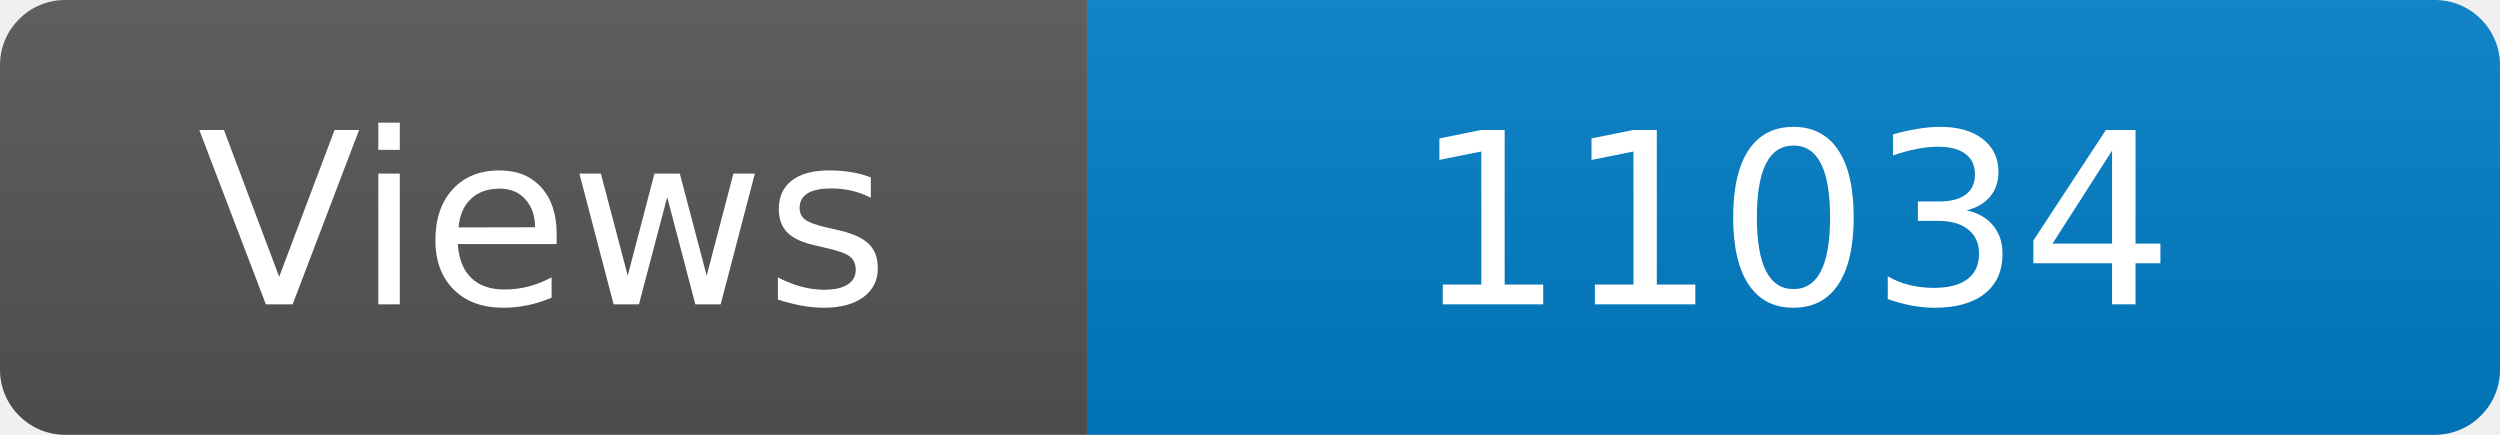
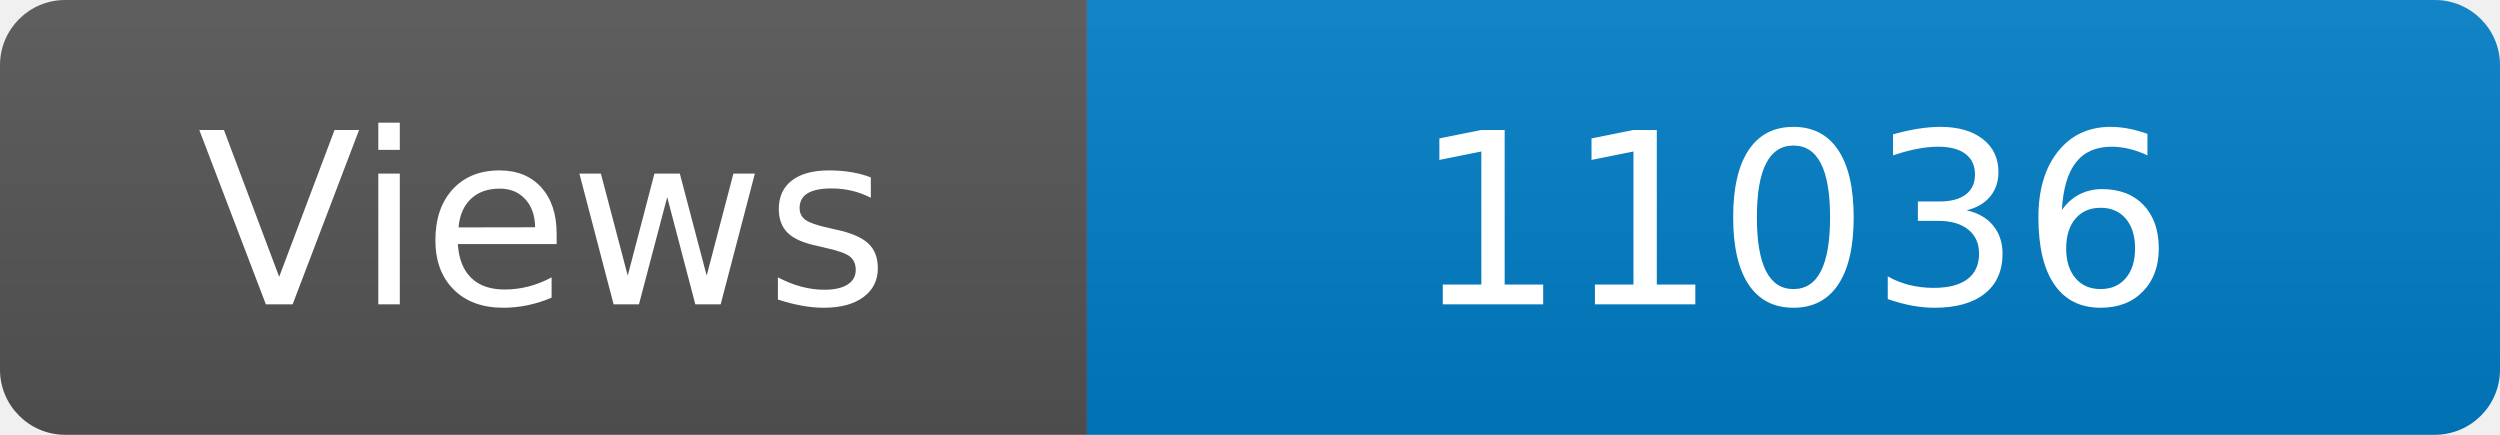
<svg xmlns="http://www.w3.org/2000/svg" width="115" height="20" role="img" aria-label="Maintained?: yes">
  <linearGradient id="s" x2="0" y2="100%">
    <stop offset="0" stop-color="#bbb" stop-opacity=".1" />
    <stop offset="1" stop-opacity=".1" />
  </linearGradient>
  <clipPath id="r">
    <rect width="115" height="20" rx="3" fill="#fff" />
  </clipPath>
  <g clip-path="url(#r)">
    <rect width="50" height="20" fill="#555" />
    <rect x="50" width="160" height="20" fill="#007ec6" />
    <rect width="115" height="20" fill="url(#s)" />
  </g>
  <g fill="#fff" text-anchor="middle" font-family="Verdana,Geneva,DejaVu Sans,sans-serif" font-size="110">
    <text x="250" y="140" transform="scale(.1)" fill="#fff">Views</text>
-     <text x="825" y="140" transform="scale(.1)" fill="#fff">11034</text>
+     <text x="825" y="140" transform="scale(.1)" fill="#fff">11036</text>
  </g>
</svg>
